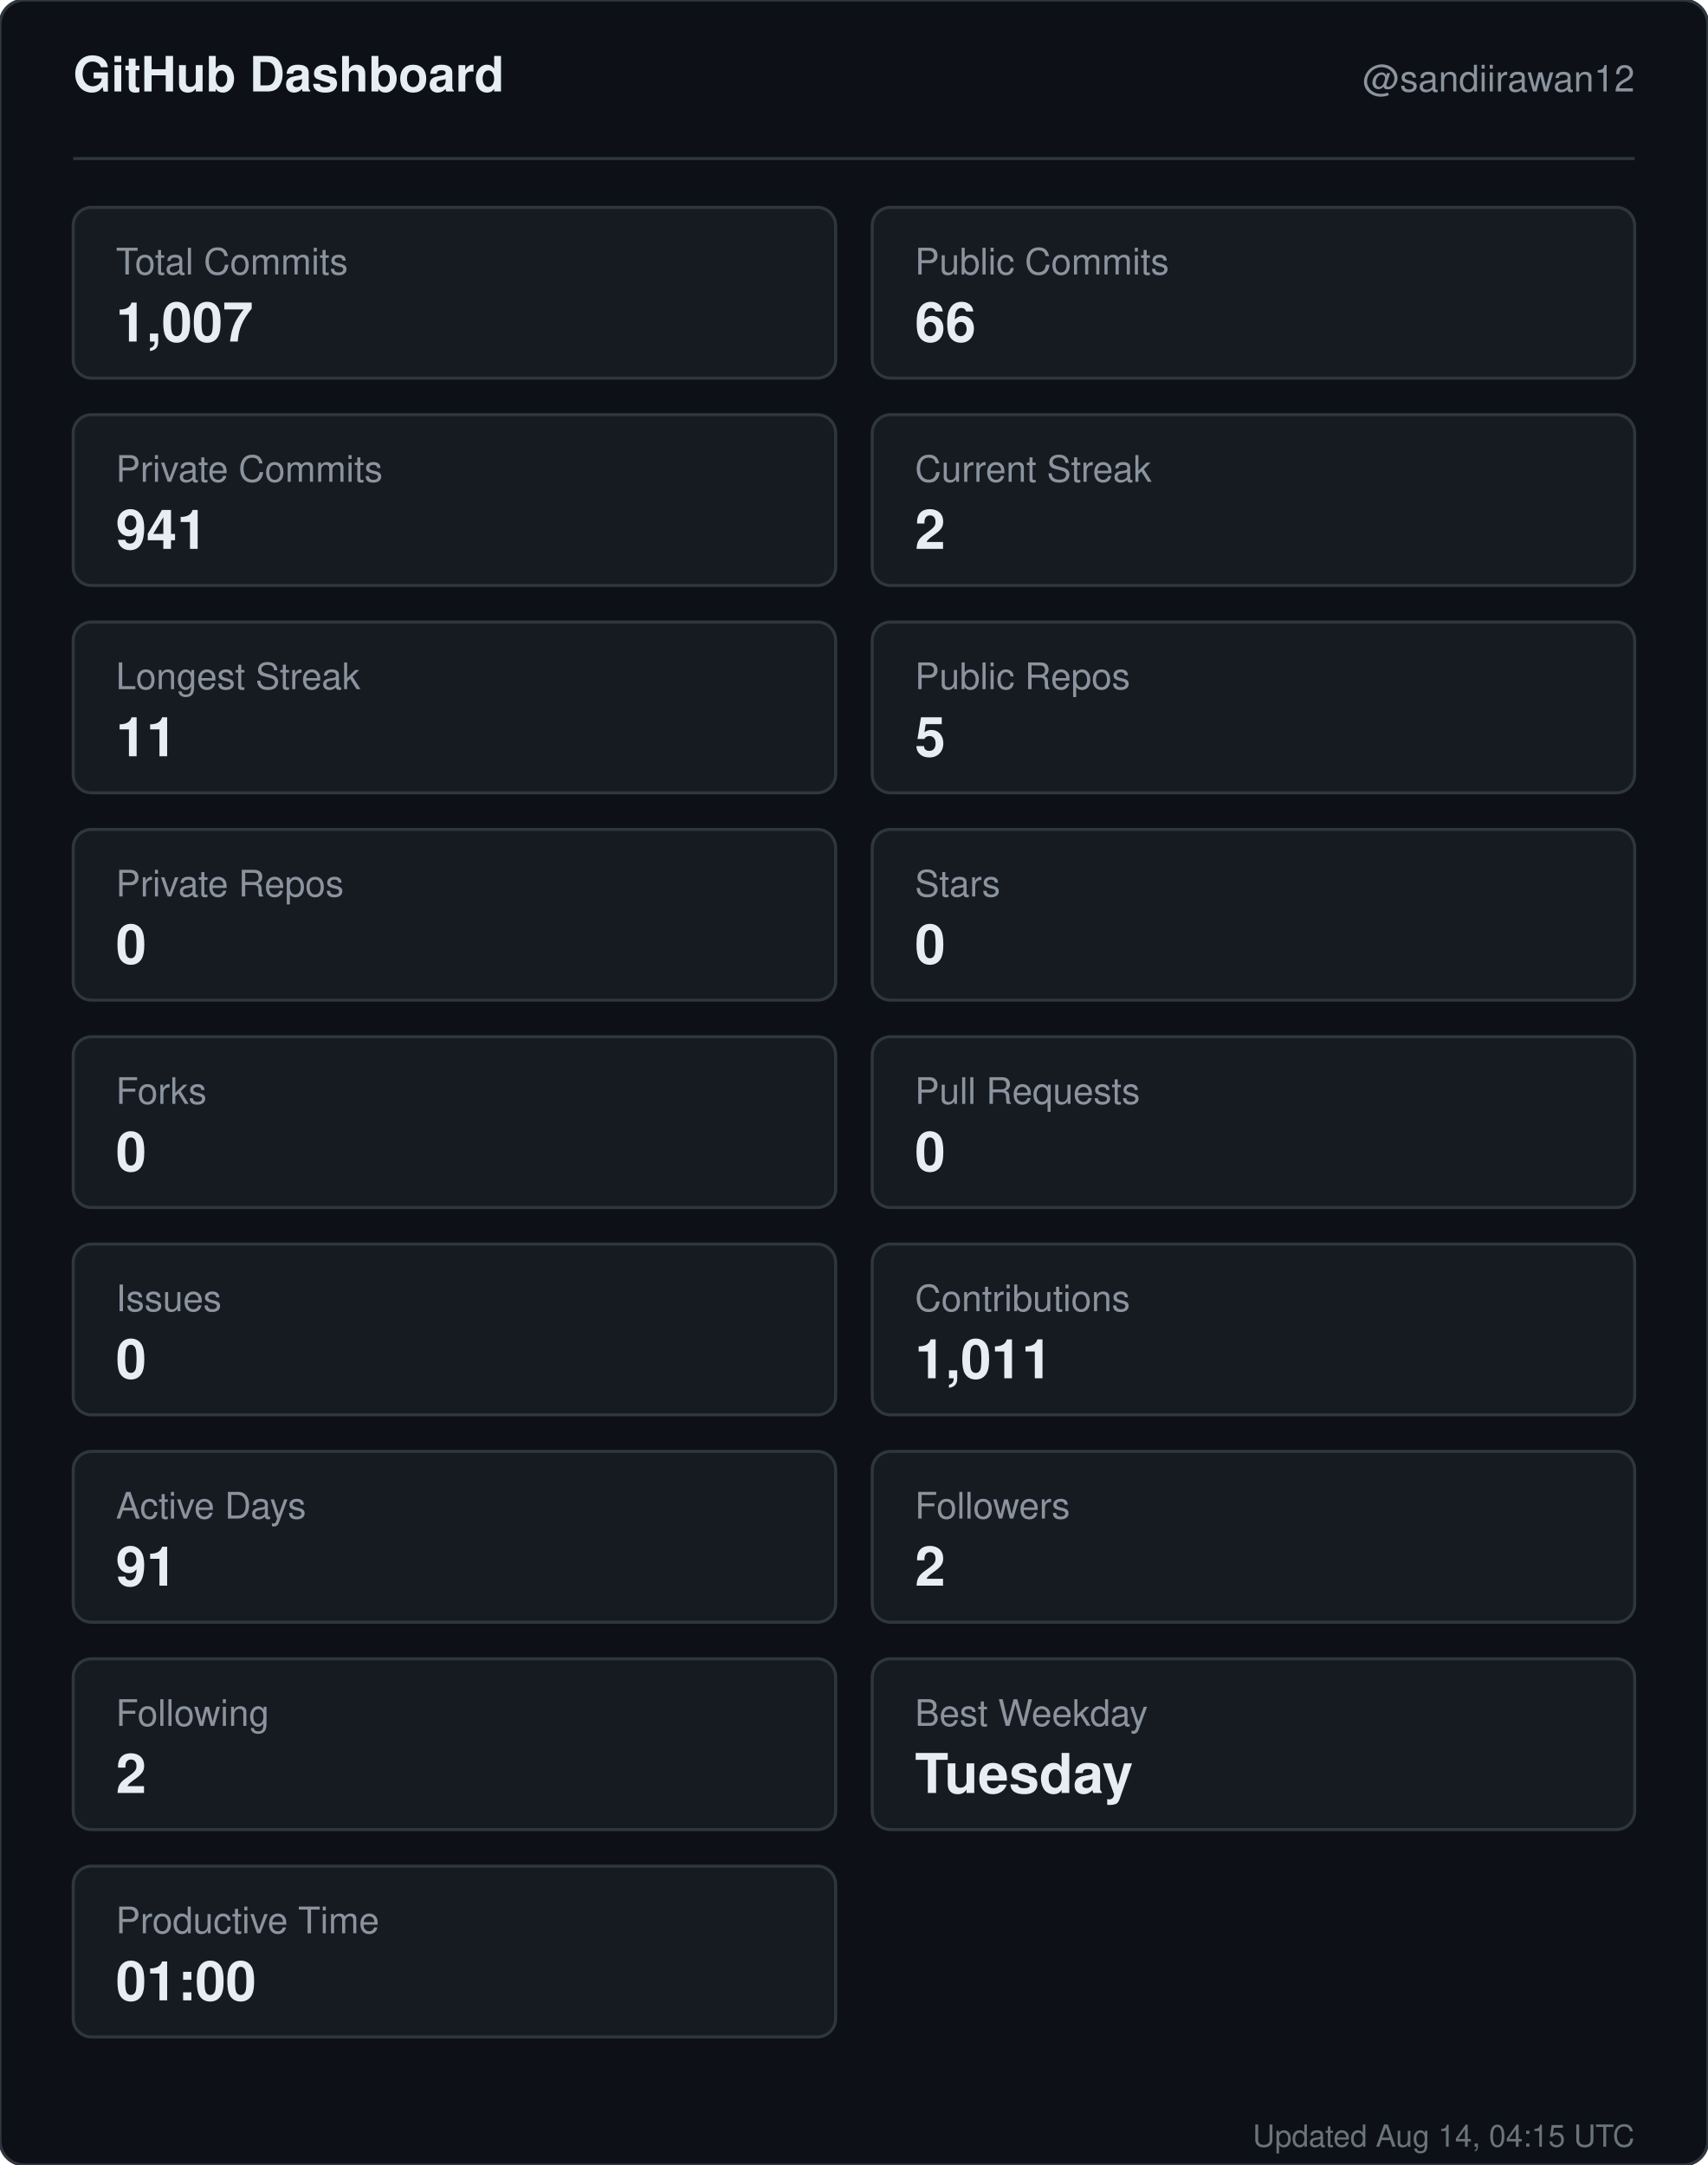
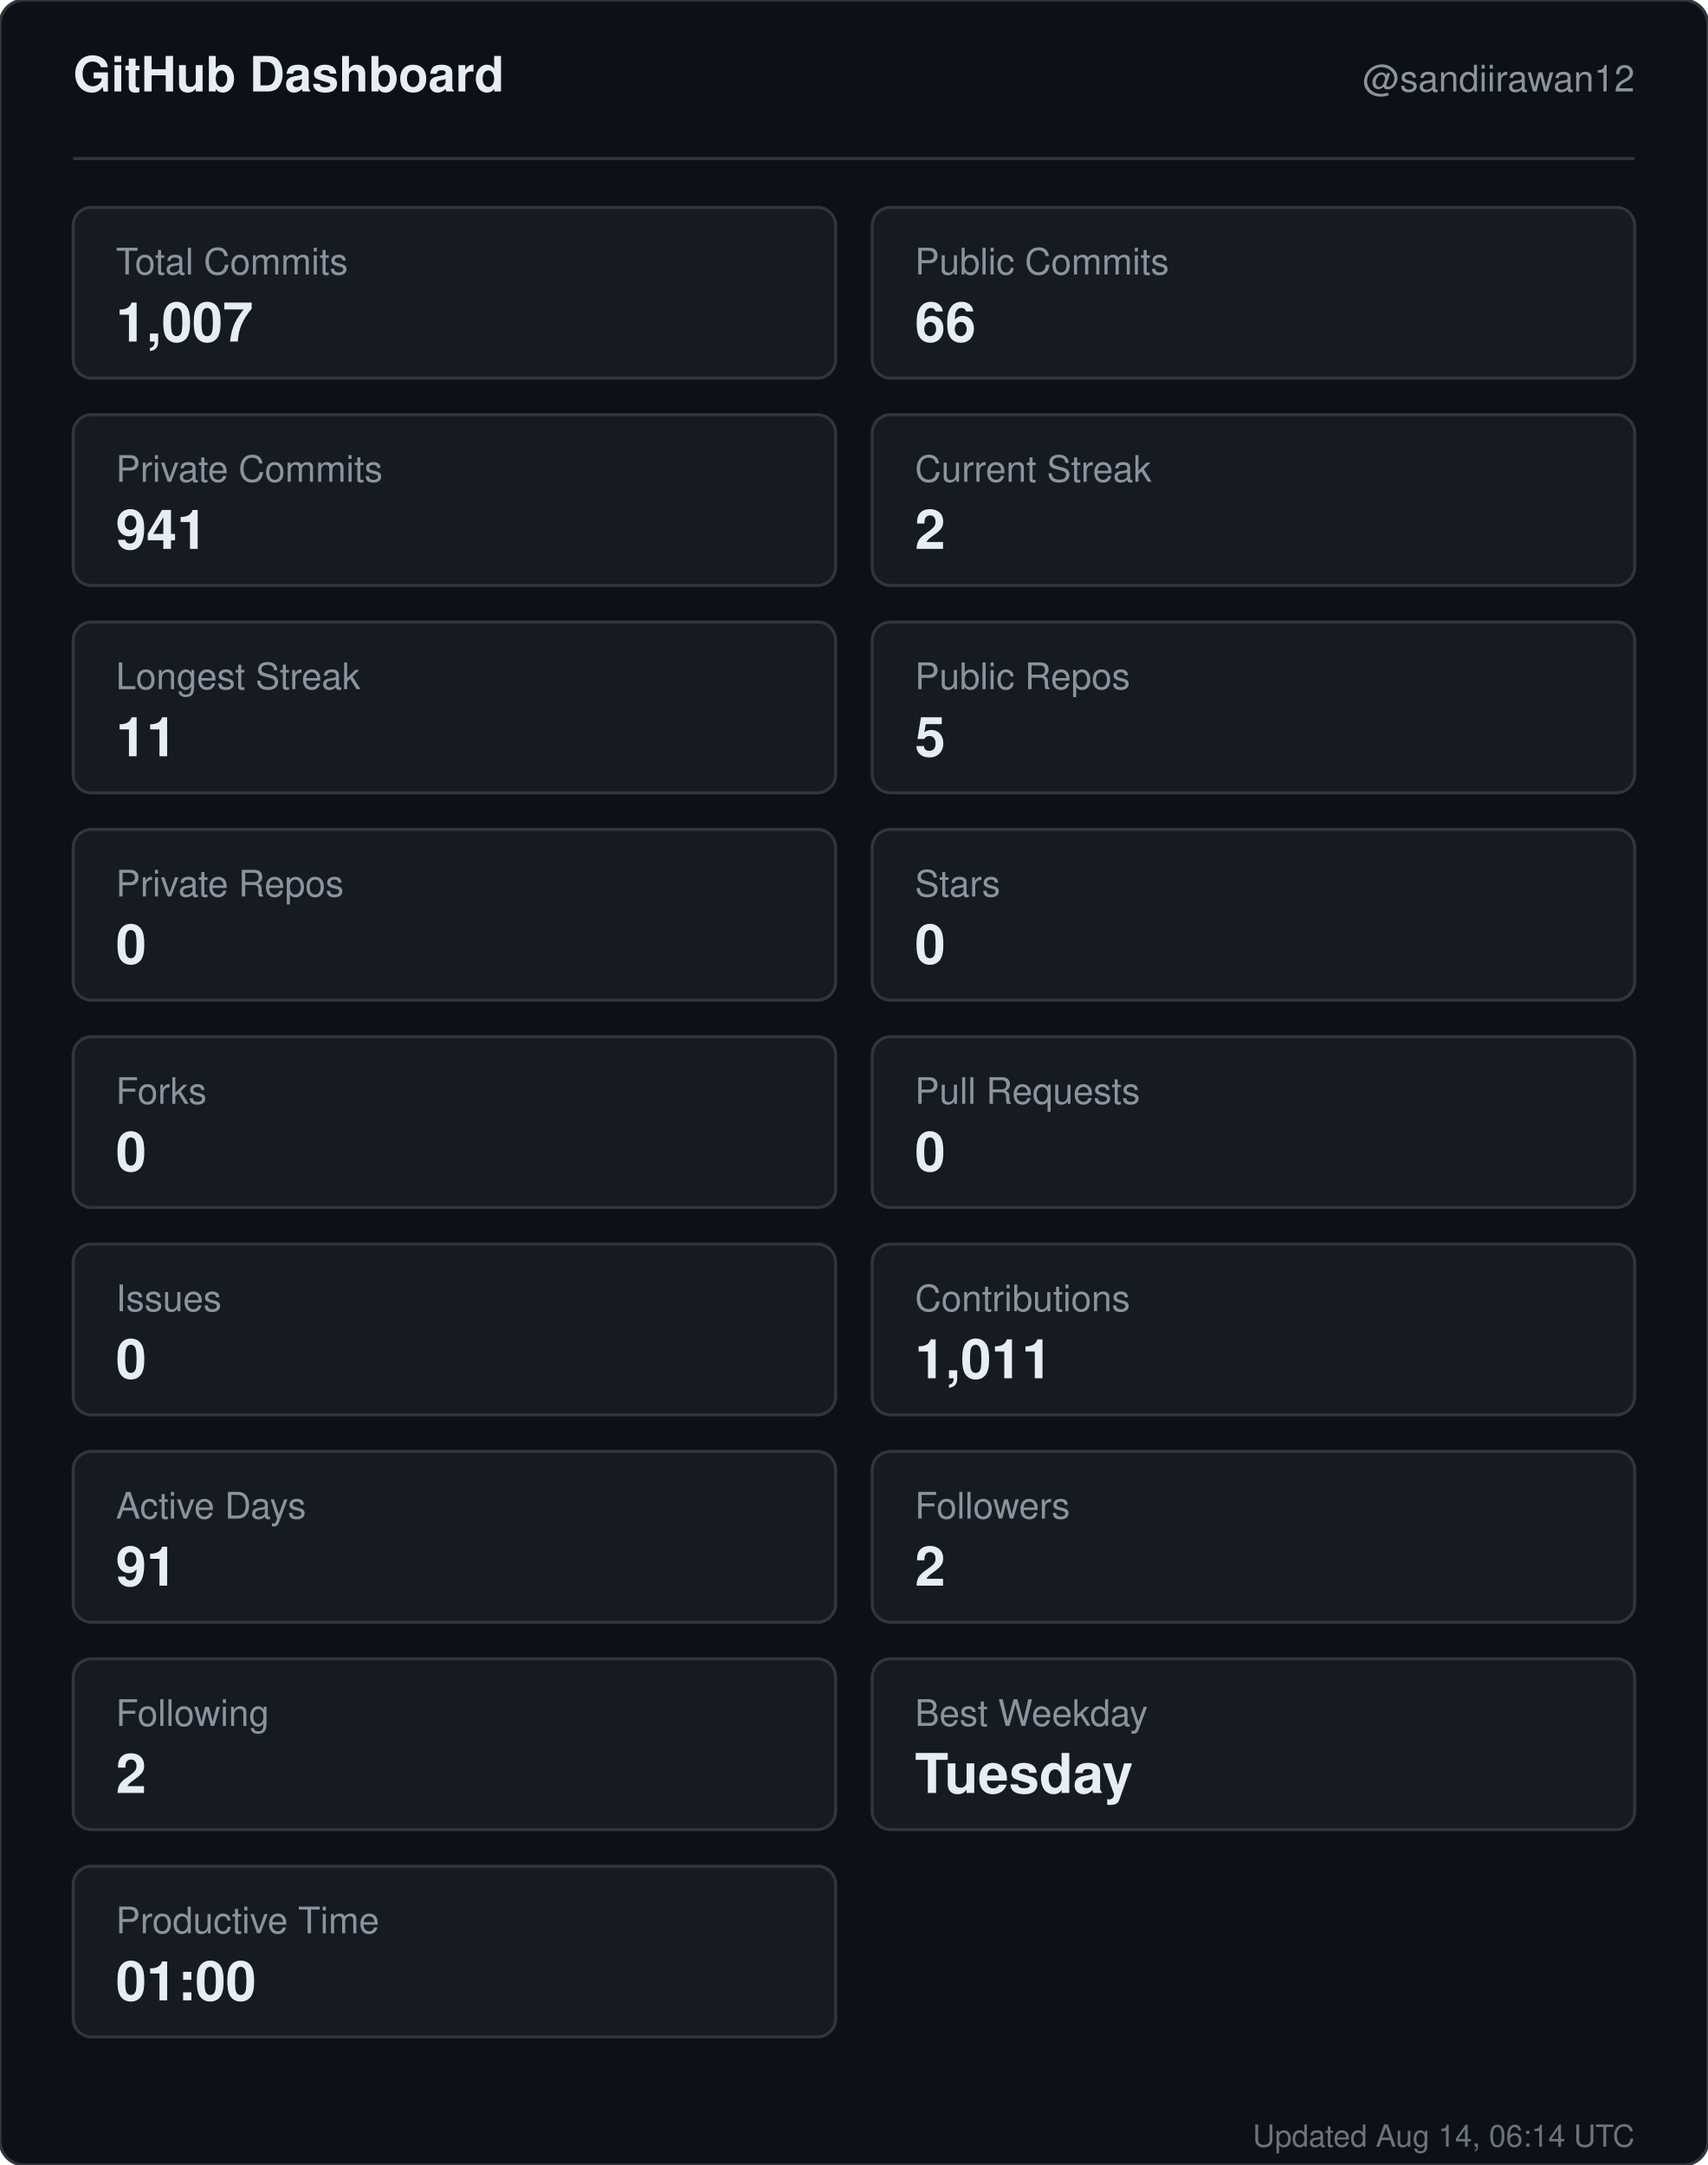
<svg xmlns="http://www.w3.org/2000/svg" width="560" height="710" viewBox="0 0 560 710" role="img" aria-label="GitHub dashboard for sandiirawan12">
  <rect width="560" height="710" rx="8" fill="#0d1117" stroke="#30363d" />
  <g font-family="-apple-system, BlinkMacSystemFont, Segoe UI, Helvetica, Arial, sans-serif">
    <text x="24" y="30" fill="#e6edf3" font-size="16" font-weight="700">GitHub Dashboard</text>
    <text x="536" y="30" fill="#8b949e" font-size="12" text-anchor="end">@sandiirawan12</text>
    <line x1="24" y1="52" x2="536" y2="52" stroke="#30363d" />
    <rect x="24" y="68" width="250" height="56" rx="6" fill="#161b22" stroke="#30363d" />
    <text x="38" y="90" fill="#8b949e" font-size="12">Total Commits</text>
    <text x="38" y="112" fill="#e6edf3" font-size="18" font-weight="700">1,007</text>
    <rect x="286" y="68" width="250" height="56" rx="6" fill="#161b22" stroke="#30363d" />
    <text x="300" y="90" fill="#8b949e" font-size="12">Public Commits</text>
    <text x="300" y="112" fill="#e6edf3" font-size="18" font-weight="700">66</text>
    <rect x="24" y="136" width="250" height="56" rx="6" fill="#161b22" stroke="#30363d" />
    <text x="38" y="158" fill="#8b949e" font-size="12">Private Commits</text>
    <text x="38" y="180" fill="#e6edf3" font-size="18" font-weight="700">941</text>
    <rect x="286" y="136" width="250" height="56" rx="6" fill="#161b22" stroke="#30363d" />
    <text x="300" y="158" fill="#8b949e" font-size="12">Current Streak</text>
    <text x="300" y="180" fill="#e6edf3" font-size="18" font-weight="700">2</text>
    <rect x="24" y="204" width="250" height="56" rx="6" fill="#161b22" stroke="#30363d" />
    <text x="38" y="226" fill="#8b949e" font-size="12">Longest Streak</text>
    <text x="38" y="248" fill="#e6edf3" font-size="18" font-weight="700">11</text>
    <rect x="286" y="204" width="250" height="56" rx="6" fill="#161b22" stroke="#30363d" />
    <text x="300" y="226" fill="#8b949e" font-size="12">Public Repos</text>
    <text x="300" y="248" fill="#e6edf3" font-size="18" font-weight="700">5</text>
    <rect x="24" y="272" width="250" height="56" rx="6" fill="#161b22" stroke="#30363d" />
    <text x="38" y="294" fill="#8b949e" font-size="12">Private Repos</text>
    <text x="38" y="316" fill="#e6edf3" font-size="18" font-weight="700">0</text>
    <rect x="286" y="272" width="250" height="56" rx="6" fill="#161b22" stroke="#30363d" />
    <text x="300" y="294" fill="#8b949e" font-size="12">Stars</text>
    <text x="300" y="316" fill="#e6edf3" font-size="18" font-weight="700">0</text>
    <rect x="24" y="340" width="250" height="56" rx="6" fill="#161b22" stroke="#30363d" />
    <text x="38" y="362" fill="#8b949e" font-size="12">Forks</text>
    <text x="38" y="384" fill="#e6edf3" font-size="18" font-weight="700">0</text>
    <rect x="286" y="340" width="250" height="56" rx="6" fill="#161b22" stroke="#30363d" />
    <text x="300" y="362" fill="#8b949e" font-size="12">Pull Requests</text>
    <text x="300" y="384" fill="#e6edf3" font-size="18" font-weight="700">0</text>
    <rect x="24" y="408" width="250" height="56" rx="6" fill="#161b22" stroke="#30363d" />
    <text x="38" y="430" fill="#8b949e" font-size="12">Issues</text>
    <text x="38" y="452" fill="#e6edf3" font-size="18" font-weight="700">0</text>
    <rect x="286" y="408" width="250" height="56" rx="6" fill="#161b22" stroke="#30363d" />
    <text x="300" y="430" fill="#8b949e" font-size="12">Contributions</text>
    <text x="300" y="452" fill="#e6edf3" font-size="18" font-weight="700">1,011</text>
    <rect x="24" y="476" width="250" height="56" rx="6" fill="#161b22" stroke="#30363d" />
    <text x="38" y="498" fill="#8b949e" font-size="12">Active Days</text>
    <text x="38" y="520" fill="#e6edf3" font-size="18" font-weight="700">91</text>
    <rect x="286" y="476" width="250" height="56" rx="6" fill="#161b22" stroke="#30363d" />
    <text x="300" y="498" fill="#8b949e" font-size="12">Followers</text>
    <text x="300" y="520" fill="#e6edf3" font-size="18" font-weight="700">2</text>
    <rect x="24" y="544" width="250" height="56" rx="6" fill="#161b22" stroke="#30363d" />
    <text x="38" y="566" fill="#8b949e" font-size="12">Following</text>
    <text x="38" y="588" fill="#e6edf3" font-size="18" font-weight="700">2</text>
    <rect x="286" y="544" width="250" height="56" rx="6" fill="#161b22" stroke="#30363d" />
    <text x="300" y="566" fill="#8b949e" font-size="12">Best Weekday</text>
    <text x="300" y="588" fill="#e6edf3" font-size="18" font-weight="700">Tuesday</text>
    <rect x="24" y="612" width="250" height="56" rx="6" fill="#161b22" stroke="#30363d" />
    <text x="38" y="634" fill="#8b949e" font-size="12">Productive Time</text>
    <text x="38" y="656" fill="#e6edf3" font-size="18" font-weight="700">01:00</text>
-     <text x="536" y="704" fill="#8b949e" font-size="10" text-anchor="end" opacity="0.75">Updated Aug 14, 04:15 UTC</text>
+     <text x="536" y="704" fill="#8b949e" font-size="10" text-anchor="end" opacity="0.75">Updated Aug 14, 06:14 UTC</text>
  </g>
</svg>
